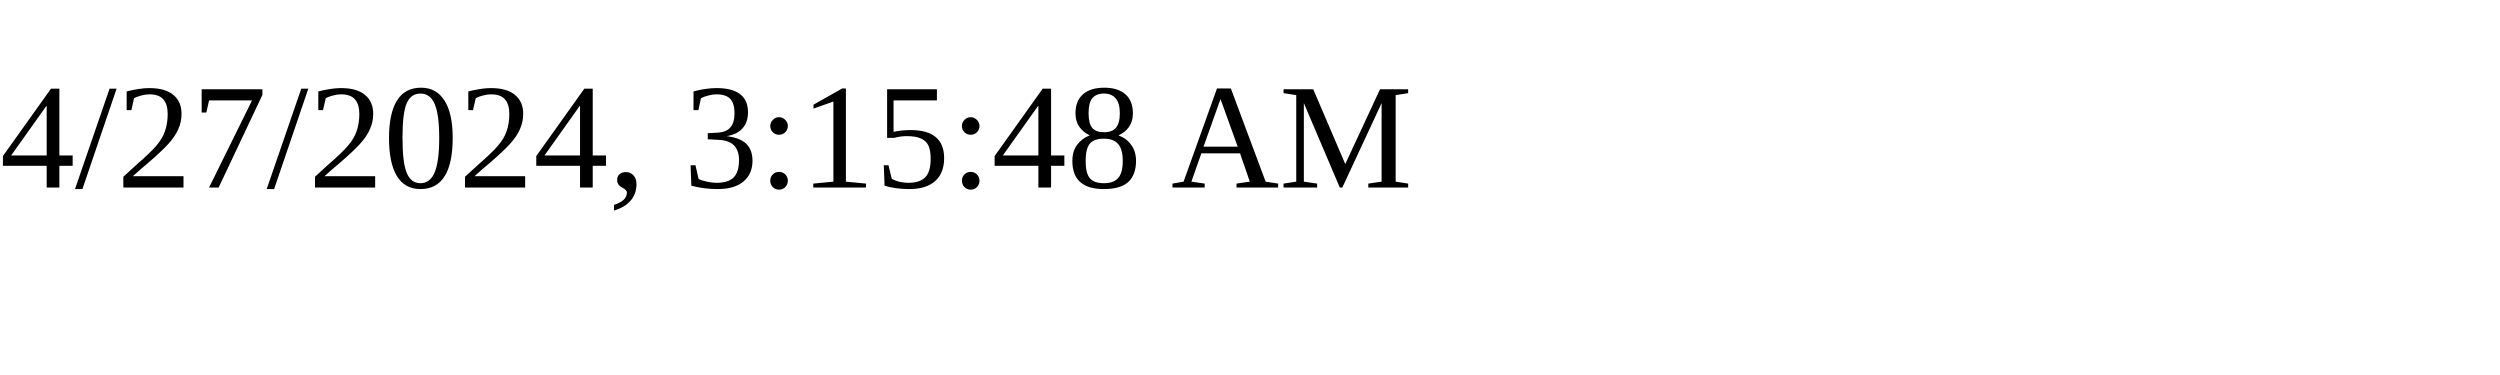
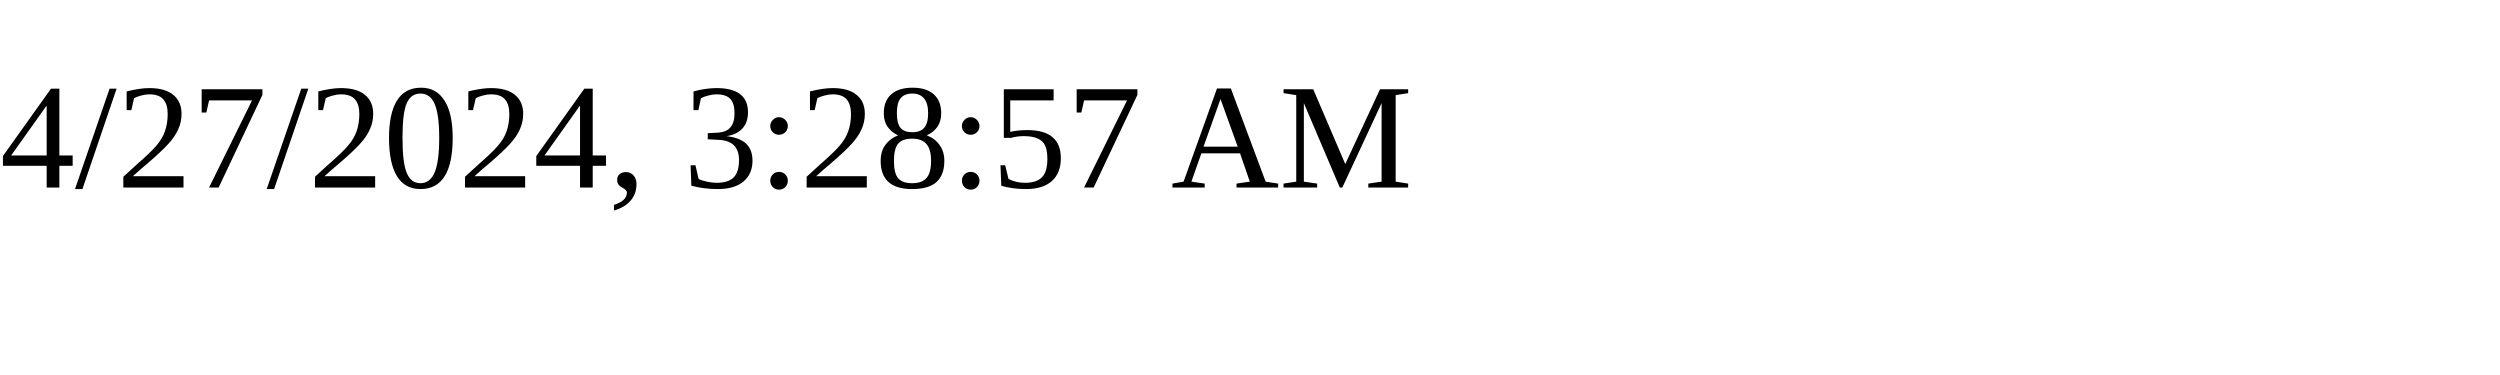
<svg xmlns="http://www.w3.org/2000/svg" height="30" width="200">
-   <text x="0" y="15">4/27/2024, 3:15:48 AM</text>
+   <text x="0" y="15">4/27/2024, 3:28:57 AM</text>
</svg>
